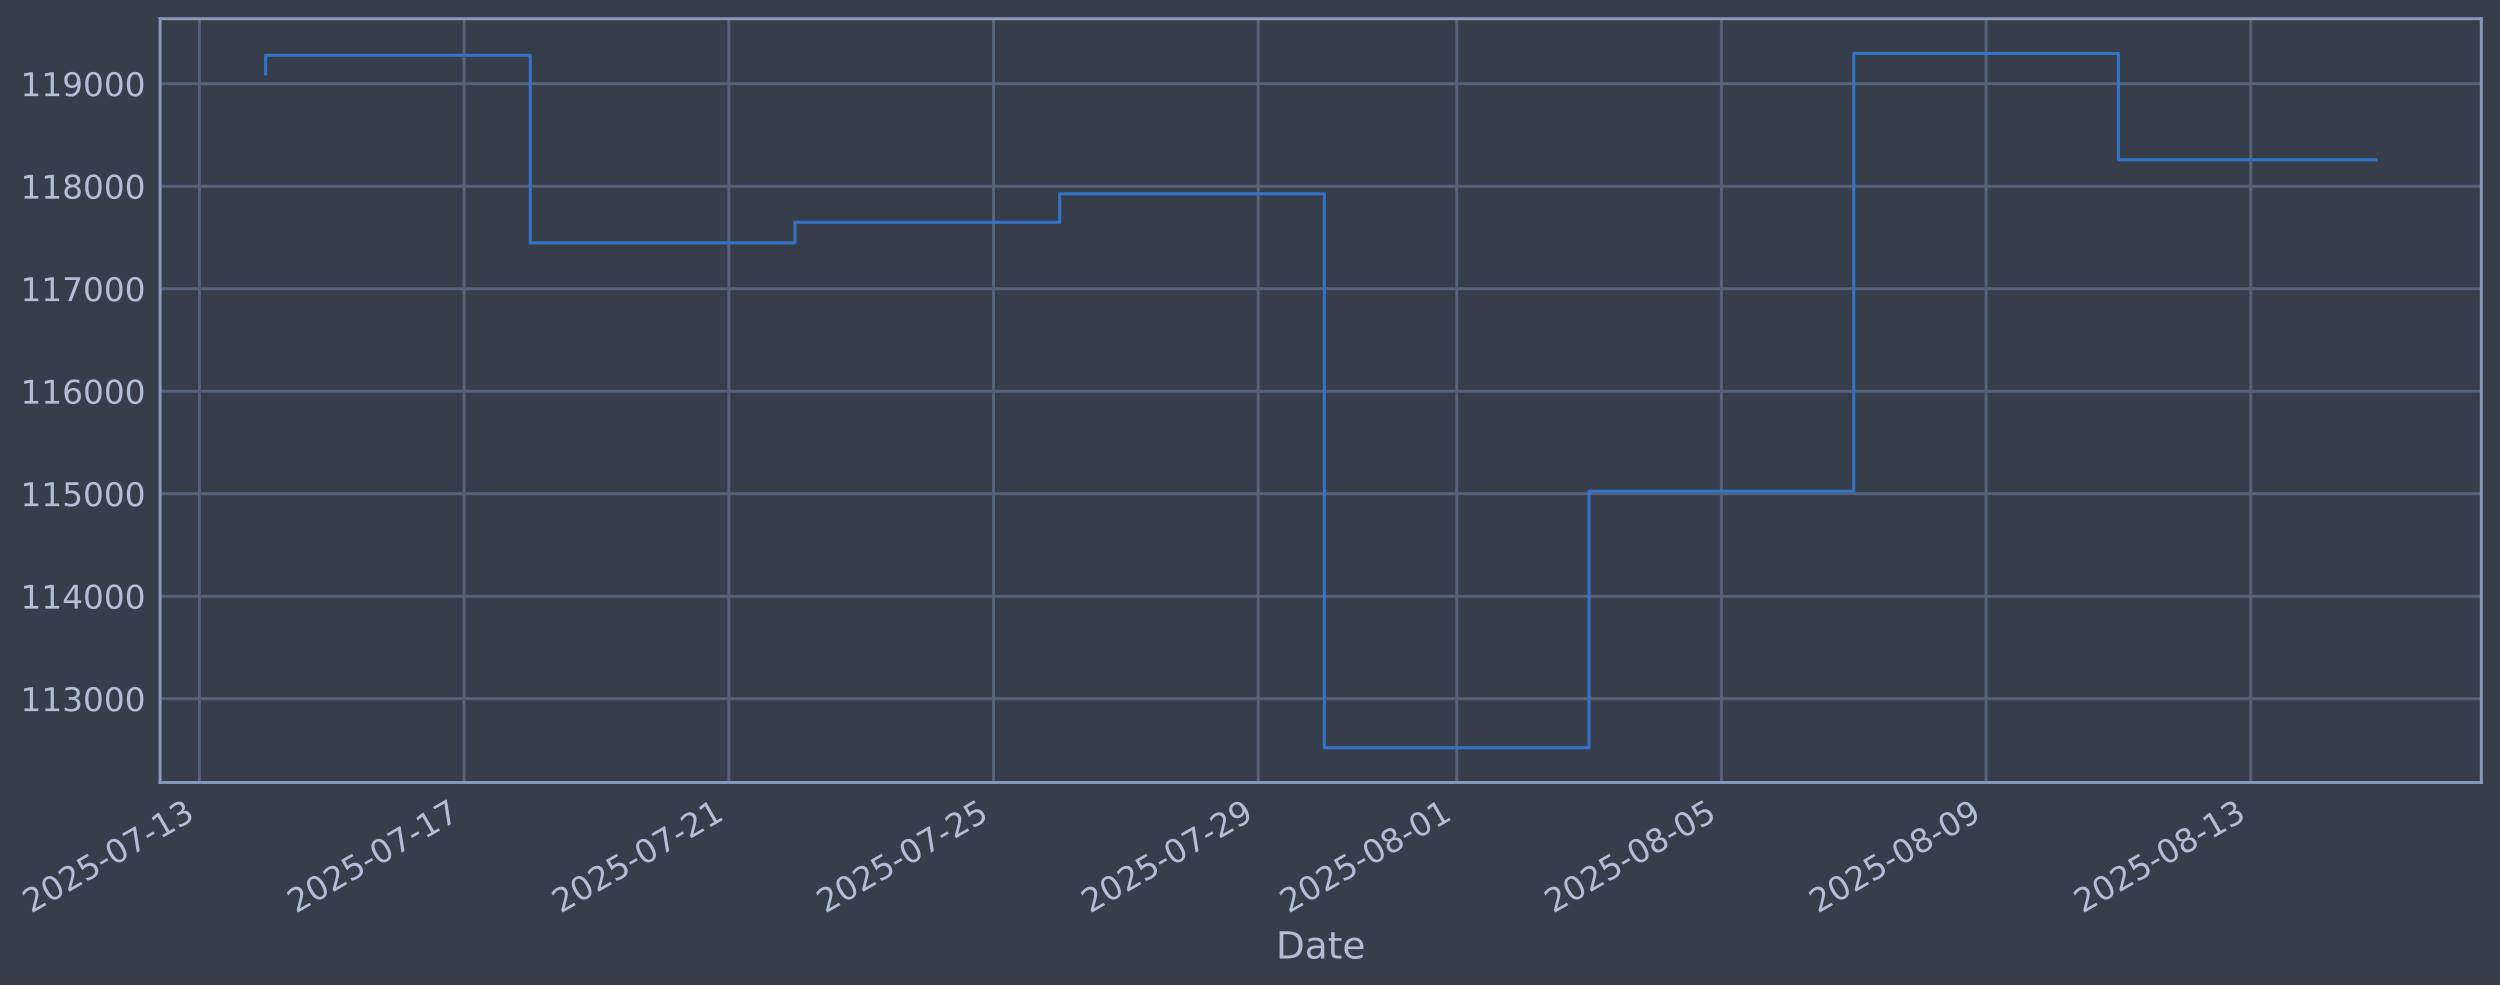
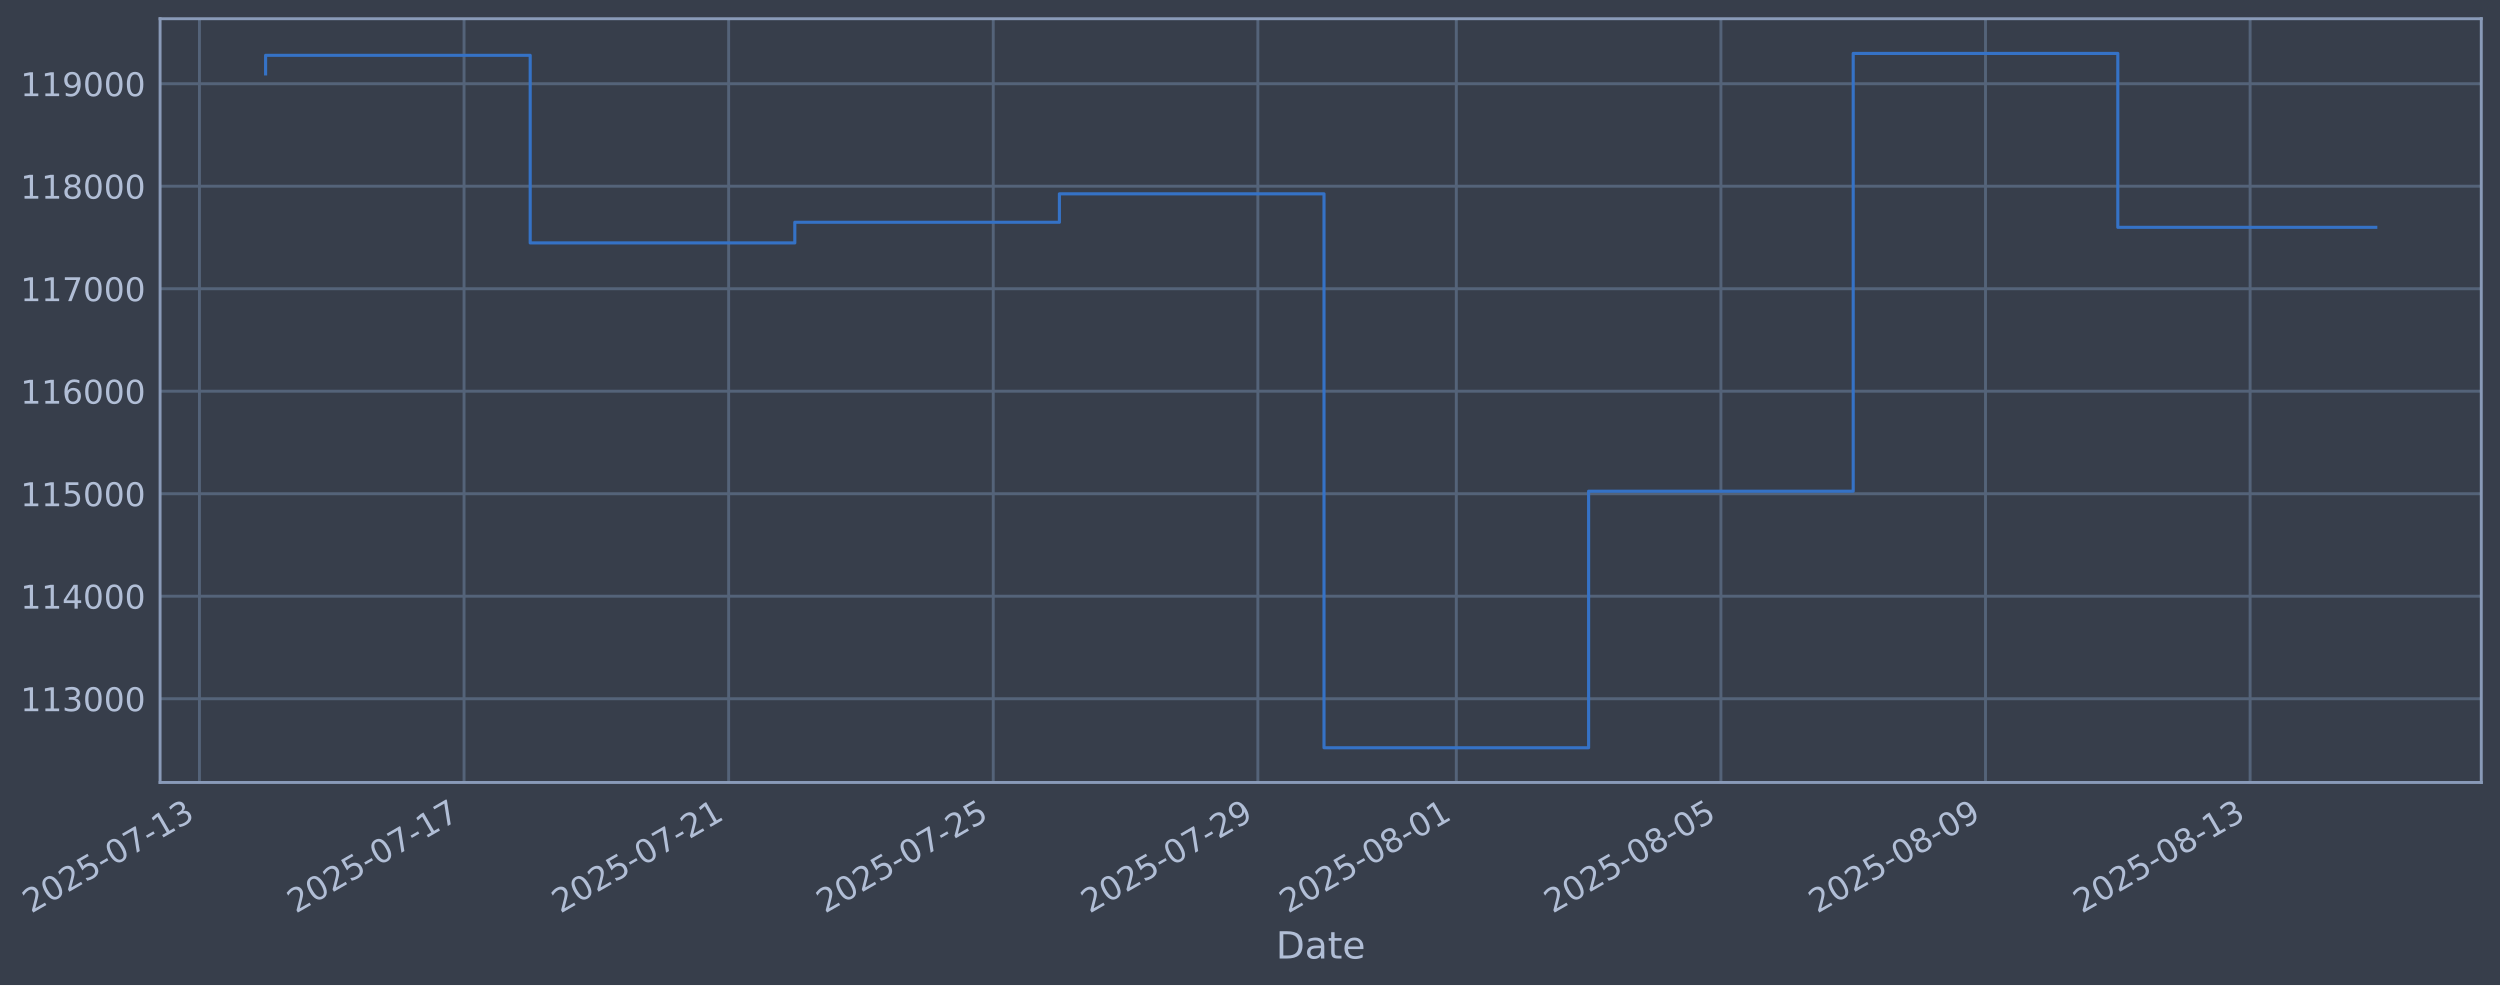
- <svg xmlns="http://www.w3.org/2000/svg" xmlns:xlink="http://www.w3.org/1999/xlink" width="961.582pt" height="378.87pt" viewBox="0 0 961.582 378.87" version="1.1">
+ <svg xmlns="http://www.w3.org/2000/svg" xmlns:xlink="http://www.w3.org/1999/xlink" width="961.574pt" height="378.87pt" viewBox="0 0 961.574 378.87" version="1.1">
  <defs>
    <style type="text/css">*{stroke-linejoin: round; stroke-linecap: butt}</style>
  </defs>
  <g id="figure_1">
    <g id="patch_1">
-       <path d="M 0 378.87  L 961.582 378.87  L 961.582 0  L 0 0  z " style="fill: #373e4b" />
+       <path d="M 0 378.87  L 961.574 378.87  L 961.574 0  L 0 0  z " style="fill: #373e4b" />
    </g>
    <g id="axes_1">
      <g id="patch_2">
-         <path d="M 61.582 300.96  L 954.382 300.96  L 954.382 7.2  L 61.582 7.2  z " style="fill: #373e4b" />
+         <path d="M 61.574 300.96  L 954.374 300.96  L 954.374 7.2  L 61.574 7.2  z " style="fill: #373e4b" />
      </g>
      <g id="matplotlib.axis_1">
        <g id="xtick_1">
          <g id="line2d_1">
-             <path d="M 76.713 300.96  L 76.713 7.2  " clip-path="url(#pce032cfb34)" style="fill: none; stroke: #546379; stroke-width: 1.12; stroke-linecap: square" />
+             <path d="M 76.713 300.96  L 76.713 7.2  " clip-path="url(#p22455f9a73)" style="fill: none; stroke: #546379; stroke-width: 1.12; stroke-linecap: square" />
          </g>
          <g id="line2d_2" />
          <g id="text_1">
            <g style="fill: #b1bed6" transform="translate(11.98702 351.4642) rotate(-30) scale(0.126 -0.126)">
              <defs>
                <path id="DejaVuSans-32" d="M 1228 531  L 3431 531  L 3431 0  L 469 0  L 469 531  Q 828 903 1448 1529  Q 2069 2156 2228 2338  Q 2531 2678 2651 2914  Q 2772 3150 2772 3378  Q 2772 3750 2511 3984  Q 2250 4219 1831 4219  Q 1534 4219 1204 4116  Q 875 4013 500 3803  L 500 4441  Q 881 4594 1212 4672  Q 1544 4750 1819 4750  Q 2544 4750 2975 4387  Q 3406 4025 3406 3419  Q 3406 3131 3298 2873  Q 3191 2616 2906 2266  Q 2828 2175 2409 1742  Q 1991 1309 1228 531  z " transform="scale(0.015625)" />
                <path id="DejaVuSans-30" d="M 2034 4250  Q 1547 4250 1301 3770  Q 1056 3291 1056 2328  Q 1056 1369 1301 889  Q 1547 409 2034 409  Q 2525 409 2770 889  Q 3016 1369 3016 2328  Q 3016 3291 2770 3770  Q 2525 4250 2034 4250  z M 2034 4750  Q 2819 4750 3233 4129  Q 3647 3509 3647 2328  Q 3647 1150 3233 529  Q 2819 -91 2034 -91  Q 1250 -91 836 529  Q 422 1150 422 2328  Q 422 3509 836 4129  Q 1250 4750 2034 4750  z " transform="scale(0.015625)" />
                <path id="DejaVuSans-35" d="M 691 4666  L 3169 4666  L 3169 4134  L 1269 4134  L 1269 2991  Q 1406 3038 1543 3061  Q 1681 3084 1819 3084  Q 2600 3084 3056 2656  Q 3513 2228 3513 1497  Q 3513 744 3044 326  Q 2575 -91 1722 -91  Q 1428 -91 1123 -41  Q 819 9 494 109  L 494 744  Q 775 591 1075 516  Q 1375 441 1709 441  Q 2250 441 2565 725  Q 2881 1009 2881 1497  Q 2881 1984 2565 2268  Q 2250 2553 1709 2553  Q 1456 2553 1204 2497  Q 953 2441 691 2322  L 691 4666  z " transform="scale(0.015625)" />
                <path id="DejaVuSans-2d" d="M 313 2009  L 1997 2009  L 1997 1497  L 313 1497  L 313 2009  z " transform="scale(0.015625)" />
                <path id="DejaVuSans-37" d="M 525 4666  L 3525 4666  L 3525 4397  L 1831 0  L 1172 0  L 2766 4134  L 525 4134  L 525 4666  z " transform="scale(0.015625)" />
                <path id="DejaVuSans-31" d="M 794 531  L 1825 531  L 1825 4091  L 703 3866  L 703 4441  L 1819 4666  L 2450 4666  L 2450 531  L 3481 531  L 3481 0  L 794 0  L 794 531  z " transform="scale(0.015625)" />
                <path id="DejaVuSans-33" d="M 2597 2516  Q 3050 2419 3304 2112  Q 3559 1806 3559 1356  Q 3559 666 3084 287  Q 2609 -91 1734 -91  Q 1441 -91 1130 -33  Q 819 25 488 141  L 488 750  Q 750 597 1062 519  Q 1375 441 1716 441  Q 2309 441 2620 675  Q 2931 909 2931 1356  Q 2931 1769 2642 2001  Q 2353 2234 1838 2234  L 1294 2234  L 1294 2753  L 1863 2753  Q 2328 2753 2575 2939  Q 2822 3125 2822 3475  Q 2822 3834 2567 4026  Q 2313 4219 1838 4219  Q 1578 4219 1281 4162  Q 984 4106 628 3988  L 628 4550  Q 988 4650 1302 4700  Q 1616 4750 1894 4750  Q 2613 4750 3031 4423  Q 3450 4097 3450 3541  Q 3450 3153 3228 2886  Q 3006 2619 2597 2516  z " transform="scale(0.015625)" />
              </defs>
              <use xlink:href="#DejaVuSans-32" />
              <use xlink:href="#DejaVuSans-30" transform="translate(63.62305 0)" />
              <use xlink:href="#DejaVuSans-32" transform="translate(127.2461 0)" />
              <use xlink:href="#DejaVuSans-35" transform="translate(190.8691 0)" />
              <use xlink:href="#DejaVuSans-2d" transform="translate(254.4922 0)" />
              <use xlink:href="#DejaVuSans-30" transform="translate(290.5762 0)" />
              <use xlink:href="#DejaVuSans-37" transform="translate(354.1992 0)" />
              <use xlink:href="#DejaVuSans-2d" transform="translate(417.8223 0)" />
              <use xlink:href="#DejaVuSans-31" transform="translate(453.9062 0)" />
              <use xlink:href="#DejaVuSans-33" transform="translate(517.5293 0)" />
            </g>
          </g>
        </g>
        <g id="xtick_2">
          <g id="line2d_3">
-             <path d="M 178.519 300.96  L 178.519 7.2  " clip-path="url(#pce032cfb34)" style="fill: none; stroke: #546379; stroke-width: 1.12; stroke-linecap: square" />
+             <path d="M 178.486 300.96  L 178.486 7.2  " clip-path="url(#p22455f9a73)" style="fill: none; stroke: #546379; stroke-width: 1.12; stroke-linecap: square" />
          </g>
          <g id="line2d_4" />
          <g id="text_2">
-             <g style="fill: #b1bed6" transform="translate(113.794 351.4642) rotate(-30) scale(0.126 -0.126)">
+             <g style="fill: #b1bed6" transform="translate(113.7609 351.4642) rotate(-30) scale(0.126 -0.126)">
              <use xlink:href="#DejaVuSans-32" />
              <use xlink:href="#DejaVuSans-30" transform="translate(63.62305 0)" />
              <use xlink:href="#DejaVuSans-32" transform="translate(127.2461 0)" />
              <use xlink:href="#DejaVuSans-35" transform="translate(190.8691 0)" />
              <use xlink:href="#DejaVuSans-2d" transform="translate(254.4922 0)" />
              <use xlink:href="#DejaVuSans-30" transform="translate(290.5762 0)" />
              <use xlink:href="#DejaVuSans-37" transform="translate(354.1992 0)" />
              <use xlink:href="#DejaVuSans-2d" transform="translate(417.8223 0)" />
              <use xlink:href="#DejaVuSans-31" transform="translate(453.9062 0)" />
              <use xlink:href="#DejaVuSans-37" transform="translate(517.5293 0)" />
            </g>
          </g>
        </g>
        <g id="xtick_3">
          <g id="line2d_5">
-             <path d="M 280.326 300.96  L 280.326 7.2  " clip-path="url(#pce032cfb34)" style="fill: none; stroke: #546379; stroke-width: 1.12; stroke-linecap: square" />
+             <path d="M 280.26 300.96  L 280.26 7.2  " clip-path="url(#p22455f9a73)" style="fill: none; stroke: #546379; stroke-width: 1.12; stroke-linecap: square" />
          </g>
          <g id="line2d_6" />
          <g id="text_3">
-             <g style="fill: #b1bed6" transform="translate(215.6009 351.4642) rotate(-30) scale(0.126 -0.126)">
+             <g style="fill: #b1bed6" transform="translate(215.5348 351.4642) rotate(-30) scale(0.126 -0.126)">
              <use xlink:href="#DejaVuSans-32" />
              <use xlink:href="#DejaVuSans-30" transform="translate(63.62305 0)" />
              <use xlink:href="#DejaVuSans-32" transform="translate(127.2461 0)" />
              <use xlink:href="#DejaVuSans-35" transform="translate(190.8691 0)" />
              <use xlink:href="#DejaVuSans-2d" transform="translate(254.4922 0)" />
              <use xlink:href="#DejaVuSans-30" transform="translate(290.5762 0)" />
              <use xlink:href="#DejaVuSans-37" transform="translate(354.1992 0)" />
              <use xlink:href="#DejaVuSans-2d" transform="translate(417.8223 0)" />
              <use xlink:href="#DejaVuSans-32" transform="translate(453.9062 0)" />
              <use xlink:href="#DejaVuSans-31" transform="translate(517.5293 0)" />
            </g>
          </g>
        </g>
        <g id="xtick_4">
          <g id="line2d_7">
-             <path d="M 382.133 300.96  L 382.133 7.2  " clip-path="url(#pce032cfb34)" style="fill: none; stroke: #546379; stroke-width: 1.12; stroke-linecap: square" />
+             <path d="M 382.034 300.96  L 382.034 7.2  " clip-path="url(#p22455f9a73)" style="fill: none; stroke: #546379; stroke-width: 1.12; stroke-linecap: square" />
          </g>
          <g id="line2d_8" />
          <g id="text_4">
-             <g style="fill: #b1bed6" transform="translate(317.4078 351.4642) rotate(-30) scale(0.126 -0.126)">
+             <g style="fill: #b1bed6" transform="translate(317.3087 351.4642) rotate(-30) scale(0.126 -0.126)">
              <use xlink:href="#DejaVuSans-32" />
              <use xlink:href="#DejaVuSans-30" transform="translate(63.62305 0)" />
              <use xlink:href="#DejaVuSans-32" transform="translate(127.2461 0)" />
              <use xlink:href="#DejaVuSans-35" transform="translate(190.8691 0)" />
              <use xlink:href="#DejaVuSans-2d" transform="translate(254.4922 0)" />
              <use xlink:href="#DejaVuSans-30" transform="translate(290.5762 0)" />
              <use xlink:href="#DejaVuSans-37" transform="translate(354.1992 0)" />
              <use xlink:href="#DejaVuSans-2d" transform="translate(417.8223 0)" />
              <use xlink:href="#DejaVuSans-32" transform="translate(453.9062 0)" />
              <use xlink:href="#DejaVuSans-35" transform="translate(517.5293 0)" />
            </g>
          </g>
        </g>
        <g id="xtick_5">
          <g id="line2d_9">
-             <path d="M 483.94 300.96  L 483.94 7.2  " clip-path="url(#pce032cfb34)" style="fill: none; stroke: #546379; stroke-width: 1.12; stroke-linecap: square" />
+             <path d="M 483.808 300.96  L 483.808 7.2  " clip-path="url(#p22455f9a73)" style="fill: none; stroke: #546379; stroke-width: 1.12; stroke-linecap: square" />
          </g>
          <g id="line2d_10" />
          <g id="text_5">
-             <g style="fill: #b1bed6" transform="translate(419.2148 351.4642) rotate(-30) scale(0.126 -0.126)">
+             <g style="fill: #b1bed6" transform="translate(419.0826 351.4642) rotate(-30) scale(0.126 -0.126)">
              <defs>
                <path id="DejaVuSans-39" d="M 703 97  L 703 672  Q 941 559 1184 500  Q 1428 441 1663 441  Q 2288 441 2617 861  Q 2947 1281 2994 2138  Q 2813 1869 2534 1725  Q 2256 1581 1919 1581  Q 1219 1581 811 2004  Q 403 2428 403 3163  Q 403 3881 828 4315  Q 1253 4750 1959 4750  Q 2769 4750 3195 4129  Q 3622 3509 3622 2328  Q 3622 1225 3098 567  Q 2575 -91 1691 -91  Q 1453 -91 1209 -44  Q 966 3 703 97  z M 1959 2075  Q 2384 2075 2632 2365  Q 2881 2656 2881 3163  Q 2881 3666 2632 3958  Q 2384 4250 1959 4250  Q 1534 4250 1286 3958  Q 1038 3666 1038 3163  Q 1038 2656 1286 2365  Q 1534 2075 1959 2075  z " transform="scale(0.015625)" />
              </defs>
              <use xlink:href="#DejaVuSans-32" />
              <use xlink:href="#DejaVuSans-30" transform="translate(63.62305 0)" />
              <use xlink:href="#DejaVuSans-32" transform="translate(127.2461 0)" />
              <use xlink:href="#DejaVuSans-35" transform="translate(190.8691 0)" />
              <use xlink:href="#DejaVuSans-2d" transform="translate(254.4922 0)" />
              <use xlink:href="#DejaVuSans-30" transform="translate(290.5762 0)" />
              <use xlink:href="#DejaVuSans-37" transform="translate(354.1992 0)" />
              <use xlink:href="#DejaVuSans-2d" transform="translate(417.8223 0)" />
              <use xlink:href="#DejaVuSans-32" transform="translate(453.9062 0)" />
              <use xlink:href="#DejaVuSans-39" transform="translate(517.5293 0)" />
            </g>
          </g>
        </g>
        <g id="xtick_6">
          <g id="line2d_11">
-             <path d="M 560.295 300.96  L 560.295 7.2  " clip-path="url(#pce032cfb34)" style="fill: none; stroke: #546379; stroke-width: 1.12; stroke-linecap: square" />
+             <path d="M 560.139 300.96  L 560.139 7.2  " clip-path="url(#p22455f9a73)" style="fill: none; stroke: #546379; stroke-width: 1.12; stroke-linecap: square" />
          </g>
          <g id="line2d_12" />
          <g id="text_6">
-             <g style="fill: #b1bed6" transform="translate(495.57 351.4642) rotate(-30) scale(0.126 -0.126)">
+             <g style="fill: #b1bed6" transform="translate(495.4131 351.4642) rotate(-30) scale(0.126 -0.126)">
              <defs>
                <path id="DejaVuSans-38" d="M 2034 2216  Q 1584 2216 1326 1975  Q 1069 1734 1069 1313  Q 1069 891 1326 650  Q 1584 409 2034 409  Q 2484 409 2743 651  Q 3003 894 3003 1313  Q 3003 1734 2745 1975  Q 2488 2216 2034 2216  z M 1403 2484  Q 997 2584 770 2862  Q 544 3141 544 3541  Q 544 4100 942 4425  Q 1341 4750 2034 4750  Q 2731 4750 3128 4425  Q 3525 4100 3525 3541  Q 3525 3141 3298 2862  Q 3072 2584 2669 2484  Q 3125 2378 3379 2068  Q 3634 1759 3634 1313  Q 3634 634 3220 271  Q 2806 -91 2034 -91  Q 1263 -91 848 271  Q 434 634 434 1313  Q 434 1759 690 2068  Q 947 2378 1403 2484  z M 1172 3481  Q 1172 3119 1398 2916  Q 1625 2713 2034 2713  Q 2441 2713 2670 2916  Q 2900 3119 2900 3481  Q 2900 3844 2670 4047  Q 2441 4250 2034 4250  Q 1625 4250 1398 4047  Q 1172 3844 1172 3481  z " transform="scale(0.015625)" />
              </defs>
              <use xlink:href="#DejaVuSans-32" />
              <use xlink:href="#DejaVuSans-30" transform="translate(63.62305 0)" />
              <use xlink:href="#DejaVuSans-32" transform="translate(127.2461 0)" />
              <use xlink:href="#DejaVuSans-35" transform="translate(190.8691 0)" />
              <use xlink:href="#DejaVuSans-2d" transform="translate(254.4922 0)" />
              <use xlink:href="#DejaVuSans-30" transform="translate(290.5762 0)" />
              <use xlink:href="#DejaVuSans-38" transform="translate(354.1992 0)" />
              <use xlink:href="#DejaVuSans-2d" transform="translate(417.8223 0)" />
              <use xlink:href="#DejaVuSans-30" transform="translate(453.9062 0)" />
              <use xlink:href="#DejaVuSans-31" transform="translate(517.5293 0)" />
            </g>
          </g>
        </g>
        <g id="xtick_7">
          <g id="line2d_13">
-             <path d="M 662.102 300.96  L 662.102 7.2  " clip-path="url(#pce032cfb34)" style="fill: none; stroke: #546379; stroke-width: 1.12; stroke-linecap: square" />
+             <path d="M 661.912 300.96  L 661.912 7.2  " clip-path="url(#p22455f9a73)" style="fill: none; stroke: #546379; stroke-width: 1.12; stroke-linecap: square" />
          </g>
          <g id="line2d_14" />
          <g id="text_7">
-             <g style="fill: #b1bed6" transform="translate(597.3769 351.4642) rotate(-30) scale(0.126 -0.126)">
+             <g style="fill: #b1bed6" transform="translate(597.187 351.4642) rotate(-30) scale(0.126 -0.126)">
              <use xlink:href="#DejaVuSans-32" />
              <use xlink:href="#DejaVuSans-30" transform="translate(63.62305 0)" />
              <use xlink:href="#DejaVuSans-32" transform="translate(127.2461 0)" />
              <use xlink:href="#DejaVuSans-35" transform="translate(190.8691 0)" />
              <use xlink:href="#DejaVuSans-2d" transform="translate(254.4922 0)" />
              <use xlink:href="#DejaVuSans-30" transform="translate(290.5762 0)" />
              <use xlink:href="#DejaVuSans-38" transform="translate(354.1992 0)" />
              <use xlink:href="#DejaVuSans-2d" transform="translate(417.8223 0)" />
              <use xlink:href="#DejaVuSans-30" transform="translate(453.9062 0)" />
              <use xlink:href="#DejaVuSans-35" transform="translate(517.5293 0)" />
            </g>
          </g>
        </g>
        <g id="xtick_8">
          <g id="line2d_15">
-             <path d="M 763.909 300.96  L 763.909 7.2  " clip-path="url(#pce032cfb34)" style="fill: none; stroke: #546379; stroke-width: 1.12; stroke-linecap: square" />
+             <path d="M 763.686 300.96  L 763.686 7.2  " clip-path="url(#p22455f9a73)" style="fill: none; stroke: #546379; stroke-width: 1.12; stroke-linecap: square" />
          </g>
          <g id="line2d_16" />
          <g id="text_8">
-             <g style="fill: #b1bed6" transform="translate(699.1839 351.4642) rotate(-30) scale(0.126 -0.126)">
+             <g style="fill: #b1bed6" transform="translate(698.9609 351.4642) rotate(-30) scale(0.126 -0.126)">
              <use xlink:href="#DejaVuSans-32" />
              <use xlink:href="#DejaVuSans-30" transform="translate(63.62305 0)" />
              <use xlink:href="#DejaVuSans-32" transform="translate(127.2461 0)" />
              <use xlink:href="#DejaVuSans-35" transform="translate(190.8691 0)" />
              <use xlink:href="#DejaVuSans-2d" transform="translate(254.4922 0)" />
              <use xlink:href="#DejaVuSans-30" transform="translate(290.5762 0)" />
              <use xlink:href="#DejaVuSans-38" transform="translate(354.1992 0)" />
              <use xlink:href="#DejaVuSans-2d" transform="translate(417.8223 0)" />
              <use xlink:href="#DejaVuSans-30" transform="translate(453.9062 0)" />
              <use xlink:href="#DejaVuSans-39" transform="translate(517.5293 0)" />
            </g>
          </g>
        </g>
        <g id="xtick_9">
          <g id="line2d_17">
-             <path d="M 865.716 300.96  L 865.716 7.2  " clip-path="url(#pce032cfb34)" style="fill: none; stroke: #546379; stroke-width: 1.12; stroke-linecap: square" />
+             <path d="M 865.46 300.96  L 865.46 7.2  " clip-path="url(#p22455f9a73)" style="fill: none; stroke: #546379; stroke-width: 1.12; stroke-linecap: square" />
          </g>
          <g id="line2d_18" />
          <g id="text_9">
-             <g style="fill: #b1bed6" transform="translate(800.9908 351.4642) rotate(-30) scale(0.126 -0.126)">
+             <g style="fill: #b1bed6" transform="translate(800.7348 351.4642) rotate(-30) scale(0.126 -0.126)">
              <use xlink:href="#DejaVuSans-32" />
              <use xlink:href="#DejaVuSans-30" transform="translate(63.62305 0)" />
              <use xlink:href="#DejaVuSans-32" transform="translate(127.2461 0)" />
              <use xlink:href="#DejaVuSans-35" transform="translate(190.8691 0)" />
              <use xlink:href="#DejaVuSans-2d" transform="translate(254.4922 0)" />
              <use xlink:href="#DejaVuSans-30" transform="translate(290.5762 0)" />
              <use xlink:href="#DejaVuSans-38" transform="translate(354.1992 0)" />
              <use xlink:href="#DejaVuSans-2d" transform="translate(417.8223 0)" />
              <use xlink:href="#DejaVuSans-31" transform="translate(453.9062 0)" />
              <use xlink:href="#DejaVuSans-33" transform="translate(517.5293 0)" />
            </g>
          </g>
        </g>
        <g id="text_10">
-           <g style="fill: #b1bed6" transform="translate(490.7733 368.6753) scale(0.144 -0.144)">
+           <g style="fill: #b1bed6" transform="translate(490.7651 368.6753) scale(0.144 -0.144)">
            <defs>
              <path id="DejaVuSans-44" d="M 1259 4147  L 1259 519  L 2022 519  Q 2988 519 3436 956  Q 3884 1394 3884 2338  Q 3884 3275 3436 3711  Q 2988 4147 2022 4147  L 1259 4147  z M 628 4666  L 1925 4666  Q 3281 4666 3915 4102  Q 4550 3538 4550 2338  Q 4550 1131 3912 565  Q 3275 0 1925 0  L 628 0  L 628 4666  z " transform="scale(0.015625)" />
              <path id="DejaVuSans-61" d="M 2194 1759  Q 1497 1759 1228 1600  Q 959 1441 959 1056  Q 959 750 1161 570  Q 1363 391 1709 391  Q 2188 391 2477 730  Q 2766 1069 2766 1631  L 2766 1759  L 2194 1759  z M 3341 1997  L 3341 0  L 2766 0  L 2766 531  Q 2569 213 2275 61  Q 1981 -91 1556 -91  Q 1019 -91 701 211  Q 384 513 384 1019  Q 384 1609 779 1909  Q 1175 2209 1959 2209  L 2766 2209  L 2766 2266  Q 2766 2663 2505 2880  Q 2244 3097 1772 3097  Q 1472 3097 1187 3025  Q 903 2953 641 2809  L 641 3341  Q 956 3463 1253 3523  Q 1550 3584 1831 3584  Q 2591 3584 2966 3190  Q 3341 2797 3341 1997  z " transform="scale(0.015625)" />
              <path id="DejaVuSans-74" d="M 1172 4494  L 1172 3500  L 2356 3500  L 2356 3053  L 1172 3053  L 1172 1153  Q 1172 725 1289 603  Q 1406 481 1766 481  L 2356 481  L 2356 0  L 1766 0  Q 1100 0 847 248  Q 594 497 594 1153  L 594 3053  L 172 3053  L 172 3500  L 594 3500  L 594 4494  L 1172 4494  z " transform="scale(0.015625)" />
              <path id="DejaVuSans-65" d="M 3597 1894  L 3597 1613  L 953 1613  Q 991 1019 1311 708  Q 1631 397 2203 397  Q 2534 397 2845 478  Q 3156 559 3463 722  L 3463 178  Q 3153 47 2828 -22  Q 2503 -91 2169 -91  Q 1331 -91 842 396  Q 353 884 353 1716  Q 353 2575 817 3079  Q 1281 3584 2069 3584  Q 2775 3584 3186 3129  Q 3597 2675 3597 1894  z M 3022 2063  Q 3016 2534 2758 2815  Q 2500 3097 2075 3097  Q 1594 3097 1305 2825  Q 1016 2553 972 2059  L 3022 2063  z " transform="scale(0.015625)" />
            </defs>
            <use xlink:href="#DejaVuSans-44" />
            <use xlink:href="#DejaVuSans-61" transform="translate(77.00195 0)" />
            <use xlink:href="#DejaVuSans-74" transform="translate(138.2812 0)" />
            <use xlink:href="#DejaVuSans-65" transform="translate(177.4902 0)" />
          </g>
        </g>
      </g>
      <g id="matplotlib.axis_2">
        <g id="ytick_1">
          <g id="line2d_19">
-             <path d="M 61.582 268.75  L 954.382 268.75  " clip-path="url(#pce032cfb34)" style="fill: none; stroke: #546379; stroke-width: 1.12; stroke-linecap: square" />
+             <path d="M 61.574 268.75  L 954.374 268.75  " clip-path="url(#p22455f9a73)" style="fill: none; stroke: #546379; stroke-width: 1.12; stroke-linecap: square" />
          </g>
          <g id="line2d_20" />
          <g id="text_11">
-             <g style="fill: #b1bed6" transform="translate(7.881941 273.5373) scale(0.126 -0.126)">
+             <g style="fill: #b1bed6" transform="translate(7.873683 273.5373) scale(0.126 -0.126)">
              <use xlink:href="#DejaVuSans-31" />
              <use xlink:href="#DejaVuSans-31" transform="translate(63.62305 0)" />
              <use xlink:href="#DejaVuSans-33" transform="translate(127.2461 0)" />
              <use xlink:href="#DejaVuSans-30" transform="translate(190.8691 0)" />
              <use xlink:href="#DejaVuSans-30" transform="translate(254.4922 0)" />
              <use xlink:href="#DejaVuSans-30" transform="translate(318.1152 0)" />
            </g>
          </g>
        </g>
        <g id="ytick_2">
          <g id="line2d_21">
-             <path d="M 61.582 229.325  L 954.382 229.325  " clip-path="url(#pce032cfb34)" style="fill: none; stroke: #546379; stroke-width: 1.12; stroke-linecap: square" />
+             <path d="M 61.574 229.325  L 954.374 229.325  " clip-path="url(#p22455f9a73)" style="fill: none; stroke: #546379; stroke-width: 1.12; stroke-linecap: square" />
          </g>
          <g id="line2d_22" />
          <g id="text_12">
-             <g style="fill: #b1bed6" transform="translate(7.881941 234.1122) scale(0.126 -0.126)">
+             <g style="fill: #b1bed6" transform="translate(7.873683 234.1122) scale(0.126 -0.126)">
              <defs>
                <path id="DejaVuSans-34" d="M 2419 4116  L 825 1625  L 2419 1625  L 2419 4116  z M 2253 4666  L 3047 4666  L 3047 1625  L 3713 1625  L 3713 1100  L 3047 1100  L 3047 0  L 2419 0  L 2419 1100  L 313 1100  L 313 1709  L 2253 4666  z " transform="scale(0.015625)" />
              </defs>
              <use xlink:href="#DejaVuSans-31" />
              <use xlink:href="#DejaVuSans-31" transform="translate(63.62305 0)" />
              <use xlink:href="#DejaVuSans-34" transform="translate(127.2461 0)" />
              <use xlink:href="#DejaVuSans-30" transform="translate(190.8691 0)" />
              <use xlink:href="#DejaVuSans-30" transform="translate(254.4922 0)" />
              <use xlink:href="#DejaVuSans-30" transform="translate(318.1152 0)" />
            </g>
          </g>
        </g>
        <g id="ytick_3">
          <g id="line2d_23">
-             <path d="M 61.582 189.9  L 954.382 189.9  " clip-path="url(#pce032cfb34)" style="fill: none; stroke: #546379; stroke-width: 1.12; stroke-linecap: square" />
+             <path d="M 61.574 189.9  L 954.374 189.9  " clip-path="url(#p22455f9a73)" style="fill: none; stroke: #546379; stroke-width: 1.12; stroke-linecap: square" />
          </g>
          <g id="line2d_24" />
          <g id="text_13">
-             <g style="fill: #b1bed6" transform="translate(7.881941 194.6871) scale(0.126 -0.126)">
+             <g style="fill: #b1bed6" transform="translate(7.873683 194.6871) scale(0.126 -0.126)">
              <use xlink:href="#DejaVuSans-31" />
              <use xlink:href="#DejaVuSans-31" transform="translate(63.62305 0)" />
              <use xlink:href="#DejaVuSans-35" transform="translate(127.2461 0)" />
              <use xlink:href="#DejaVuSans-30" transform="translate(190.8691 0)" />
              <use xlink:href="#DejaVuSans-30" transform="translate(254.4922 0)" />
              <use xlink:href="#DejaVuSans-30" transform="translate(318.1152 0)" />
            </g>
          </g>
        </g>
        <g id="ytick_4">
          <g id="line2d_25">
-             <path d="M 61.582 150.475  L 954.382 150.475  " clip-path="url(#pce032cfb34)" style="fill: none; stroke: #546379; stroke-width: 1.12; stroke-linecap: square" />
+             <path d="M 61.574 150.475  L 954.374 150.475  " clip-path="url(#p22455f9a73)" style="fill: none; stroke: #546379; stroke-width: 1.12; stroke-linecap: square" />
          </g>
          <g id="line2d_26" />
          <g id="text_14">
-             <g style="fill: #b1bed6" transform="translate(7.881941 155.262) scale(0.126 -0.126)">
+             <g style="fill: #b1bed6" transform="translate(7.873683 155.262) scale(0.126 -0.126)">
              <defs>
                <path id="DejaVuSans-36" d="M 2113 2584  Q 1688 2584 1439 2293  Q 1191 2003 1191 1497  Q 1191 994 1439 701  Q 1688 409 2113 409  Q 2538 409 2786 701  Q 3034 994 3034 1497  Q 3034 2003 2786 2293  Q 2538 2584 2113 2584  z M 3366 4563  L 3366 3988  Q 3128 4100 2886 4159  Q 2644 4219 2406 4219  Q 1781 4219 1451 3797  Q 1122 3375 1075 2522  Q 1259 2794 1537 2939  Q 1816 3084 2150 3084  Q 2853 3084 3261 2657  Q 3669 2231 3669 1497  Q 3669 778 3244 343  Q 2819 -91 2113 -91  Q 1303 -91 875 529  Q 447 1150 447 2328  Q 447 3434 972 4092  Q 1497 4750 2381 4750  Q 2619 4750 2861 4703  Q 3103 4656 3366 4563  z " transform="scale(0.015625)" />
              </defs>
              <use xlink:href="#DejaVuSans-31" />
              <use xlink:href="#DejaVuSans-31" transform="translate(63.62305 0)" />
              <use xlink:href="#DejaVuSans-36" transform="translate(127.2461 0)" />
              <use xlink:href="#DejaVuSans-30" transform="translate(190.8691 0)" />
              <use xlink:href="#DejaVuSans-30" transform="translate(254.4922 0)" />
              <use xlink:href="#DejaVuSans-30" transform="translate(318.1152 0)" />
            </g>
          </g>
        </g>
        <g id="ytick_5">
          <g id="line2d_27">
-             <path d="M 61.582 111.05  L 954.382 111.05  " clip-path="url(#pce032cfb34)" style="fill: none; stroke: #546379; stroke-width: 1.12; stroke-linecap: square" />
+             <path d="M 61.574 111.05  L 954.374 111.05  " clip-path="url(#p22455f9a73)" style="fill: none; stroke: #546379; stroke-width: 1.12; stroke-linecap: square" />
          </g>
          <g id="line2d_28" />
          <g id="text_15">
-             <g style="fill: #b1bed6" transform="translate(7.881941 115.8369) scale(0.126 -0.126)">
+             <g style="fill: #b1bed6" transform="translate(7.873683 115.8369) scale(0.126 -0.126)">
              <use xlink:href="#DejaVuSans-31" />
              <use xlink:href="#DejaVuSans-31" transform="translate(63.62305 0)" />
              <use xlink:href="#DejaVuSans-37" transform="translate(127.2461 0)" />
              <use xlink:href="#DejaVuSans-30" transform="translate(190.8691 0)" />
              <use xlink:href="#DejaVuSans-30" transform="translate(254.4922 0)" />
              <use xlink:href="#DejaVuSans-30" transform="translate(318.1152 0)" />
            </g>
          </g>
        </g>
        <g id="ytick_6">
          <g id="line2d_29">
-             <path d="M 61.582 71.625  L 954.382 71.625  " clip-path="url(#pce032cfb34)" style="fill: none; stroke: #546379; stroke-width: 1.12; stroke-linecap: square" />
+             <path d="M 61.574 71.625  L 954.374 71.625  " clip-path="url(#p22455f9a73)" style="fill: none; stroke: #546379; stroke-width: 1.12; stroke-linecap: square" />
          </g>
          <g id="line2d_30" />
          <g id="text_16">
-             <g style="fill: #b1bed6" transform="translate(7.881941 76.4118) scale(0.126 -0.126)">
+             <g style="fill: #b1bed6" transform="translate(7.873683 76.4118) scale(0.126 -0.126)">
              <use xlink:href="#DejaVuSans-31" />
              <use xlink:href="#DejaVuSans-31" transform="translate(63.62305 0)" />
              <use xlink:href="#DejaVuSans-38" transform="translate(127.2461 0)" />
              <use xlink:href="#DejaVuSans-30" transform="translate(190.8691 0)" />
              <use xlink:href="#DejaVuSans-30" transform="translate(254.4922 0)" />
              <use xlink:href="#DejaVuSans-30" transform="translate(318.1152 0)" />
            </g>
          </g>
        </g>
        <g id="ytick_7">
          <g id="line2d_31">
-             <path d="M 61.582 32.2  L 954.382 32.2  " clip-path="url(#pce032cfb34)" style="fill: none; stroke: #546379; stroke-width: 1.12; stroke-linecap: square" />
+             <path d="M 61.574 32.2  L 954.374 32.2  " clip-path="url(#p22455f9a73)" style="fill: none; stroke: #546379; stroke-width: 1.12; stroke-linecap: square" />
          </g>
          <g id="line2d_32" />
          <g id="text_17">
-             <g style="fill: #b1bed6" transform="translate(7.881941 36.9867) scale(0.126 -0.126)">
+             <g style="fill: #b1bed6" transform="translate(7.873683 36.9867) scale(0.126 -0.126)">
              <use xlink:href="#DejaVuSans-31" />
              <use xlink:href="#DejaVuSans-31" transform="translate(63.62305 0)" />
              <use xlink:href="#DejaVuSans-39" transform="translate(127.2461 0)" />
              <use xlink:href="#DejaVuSans-30" transform="translate(190.8691 0)" />
              <use xlink:href="#DejaVuSans-30" transform="translate(254.4922 0)" />
              <use xlink:href="#DejaVuSans-30" transform="translate(318.1152 0)" />
            </g>
          </g>
        </g>
      </g>
      <g id="line2d_33">
-         <path d="M 102.164 28.439  L 102.164 21.285  L 203.971 21.285  L 203.971 93.435  L 305.778 93.435  L 305.778 85.489  L 407.585 85.489  L 407.585 74.56  L 509.392 74.56  L 509.392 287.607  L 611.199 287.607  L 611.199 188.936  L 713.006 188.936  L 713.006 20.553  L 814.813 20.553  L 814.813 61.458  L 913.801 61.458  " clip-path="url(#pce032cfb34)" style="fill: none; stroke: #3572c6; stroke-width: 1.2; stroke-linecap: square" />
+         <path d="M 102.156 28.439  L 102.156 21.285  L 203.93 21.285  L 203.93 93.435  L 305.704 93.435  L 305.704 85.489  L 407.478 85.489  L 407.478 74.56  L 509.252 74.56  L 509.252 287.607  L 611.026 287.607  L 611.026 188.936  L 712.799 188.936  L 712.799 20.553  L 814.573 20.553  L 814.573 87.439  L 913.792 87.439  " clip-path="url(#p22455f9a73)" style="fill: none; stroke: #3572c6; stroke-width: 1.2; stroke-linecap: square" />
      </g>
      <g id="patch_3">
-         <path d="M 61.582 300.96  L 61.582 7.2  " style="fill: none; stroke: #899ab8; stroke-width: 1.12; stroke-linejoin: miter; stroke-linecap: square" />
+         <path d="M 61.574 300.96  L 61.574 7.2  " style="fill: none; stroke: #899ab8; stroke-width: 1.12; stroke-linejoin: miter; stroke-linecap: square" />
      </g>
      <g id="patch_4">
-         <path d="M 954.382 300.96  L 954.382 7.2  " style="fill: none; stroke: #899ab8; stroke-width: 1.12; stroke-linejoin: miter; stroke-linecap: square" />
+         <path d="M 954.374 300.96  L 954.374 7.2  " style="fill: none; stroke: #899ab8; stroke-width: 1.12; stroke-linejoin: miter; stroke-linecap: square" />
      </g>
      <g id="patch_5">
-         <path d="M 61.582 300.96  L 954.382 300.96  " style="fill: none; stroke: #899ab8; stroke-width: 1.12; stroke-linejoin: miter; stroke-linecap: square" />
+         <path d="M 61.574 300.96  L 954.374 300.96  " style="fill: none; stroke: #899ab8; stroke-width: 1.12; stroke-linejoin: miter; stroke-linecap: square" />
      </g>
      <g id="patch_6">
-         <path d="M 61.582 7.2  L 954.382 7.2  " style="fill: none; stroke: #899ab8; stroke-width: 1.12; stroke-linejoin: miter; stroke-linecap: square" />
+         <path d="M 61.574 7.2  L 954.374 7.2  " style="fill: none; stroke: #899ab8; stroke-width: 1.12; stroke-linejoin: miter; stroke-linecap: square" />
      </g>
    </g>
  </g>
  <defs>
-     <clipPath id="pce032cfb34">
-       <rect x="61.582" y="7.2" width="892.8" height="293.76" />
+     <clipPath id="p22455f9a73">
+       <rect x="61.574" y="7.2" width="892.8" height="293.76" />
    </clipPath>
  </defs>
</svg>
